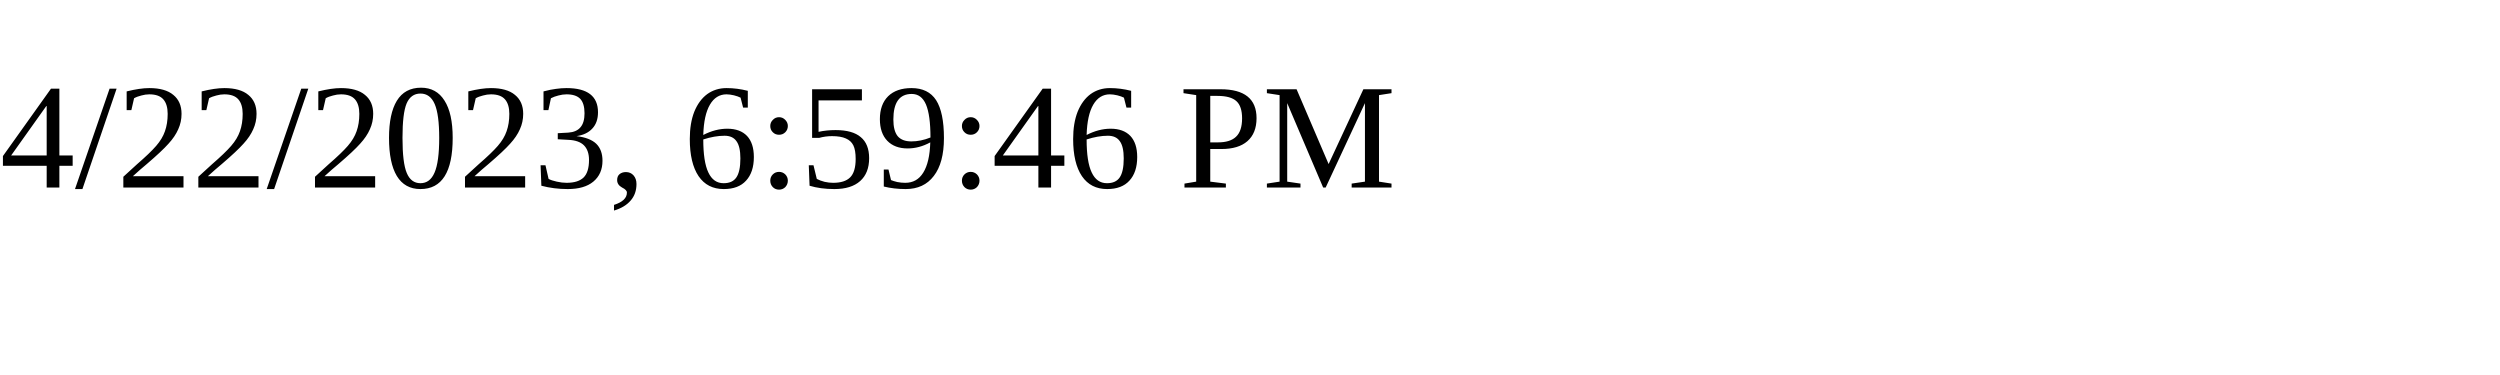
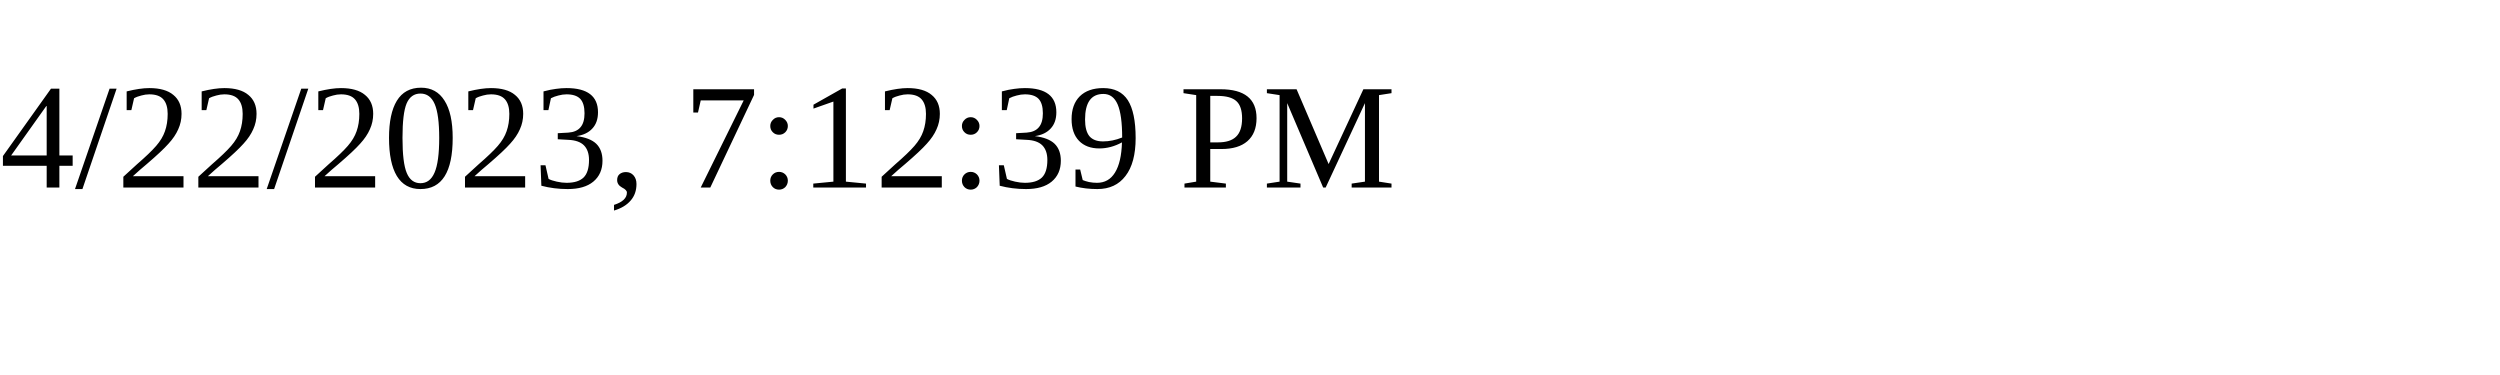
<svg xmlns="http://www.w3.org/2000/svg" height="30" width="200">
-   <text x="0" y="15">4/22/2023, 6:59:46 PM</text>
+   <text x="0" y="15">4/22/2023, 7:12:39 PM</text>
</svg>
